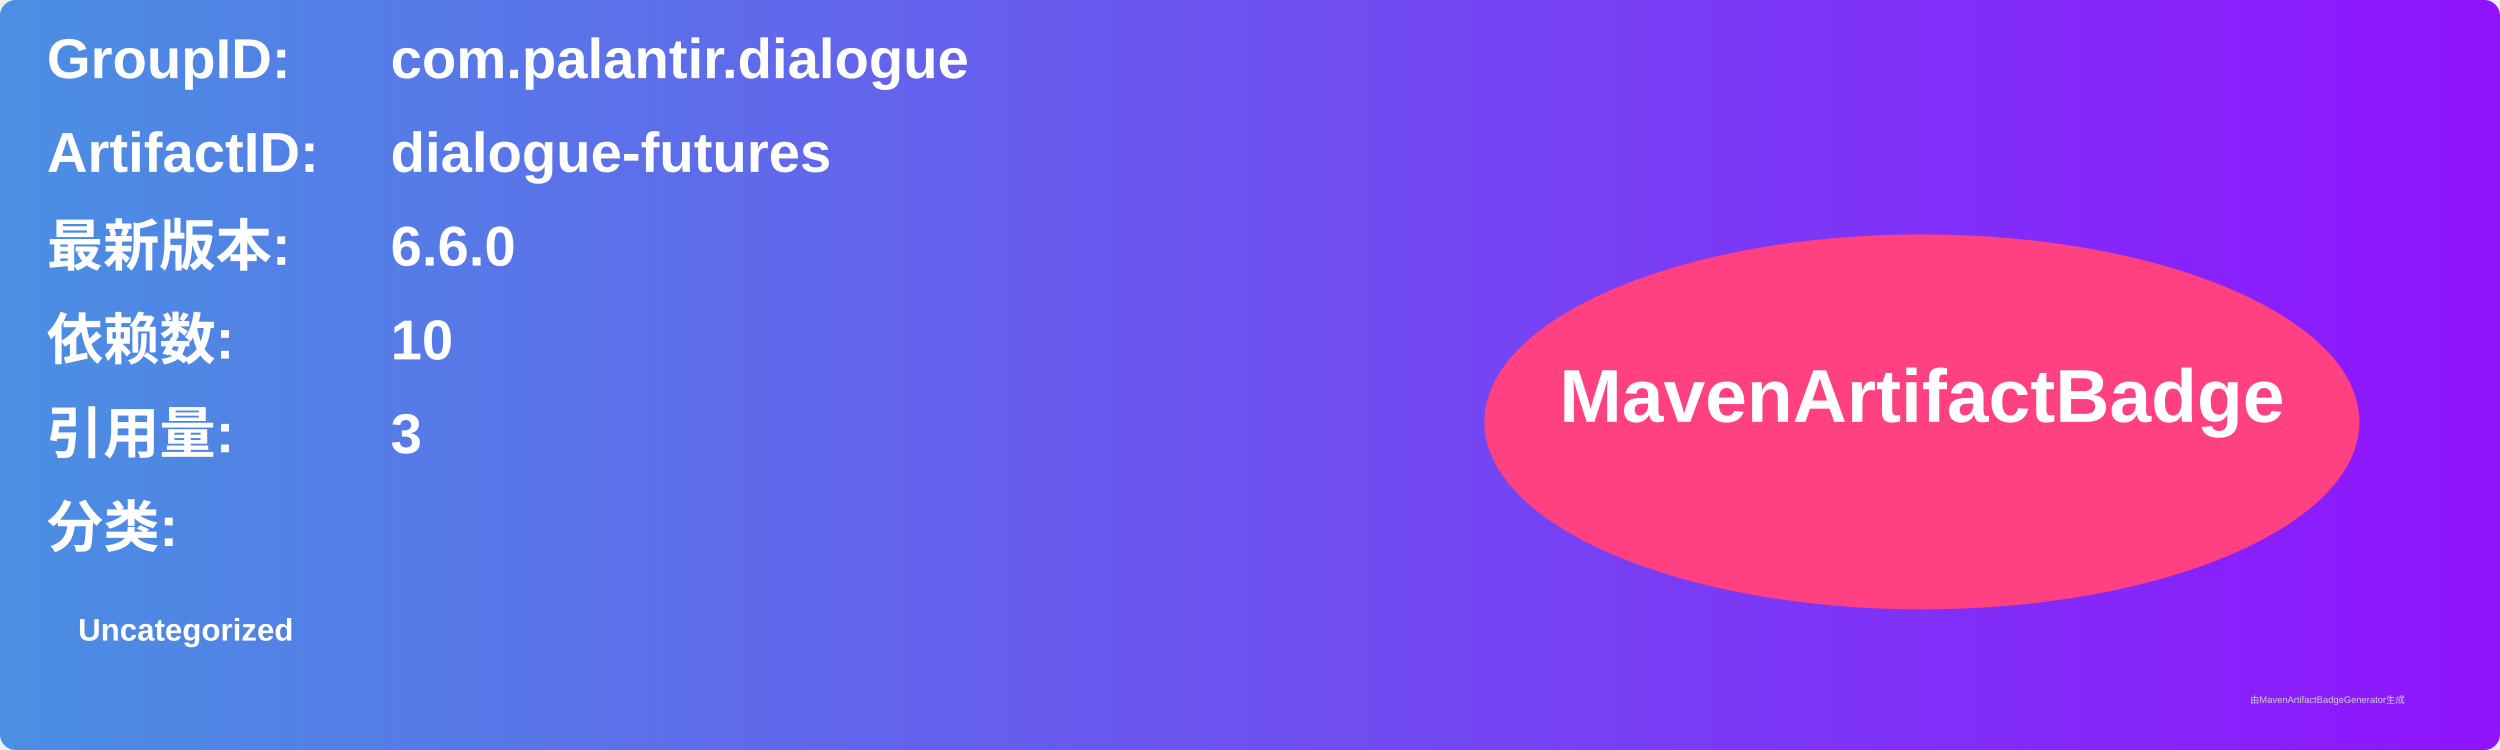
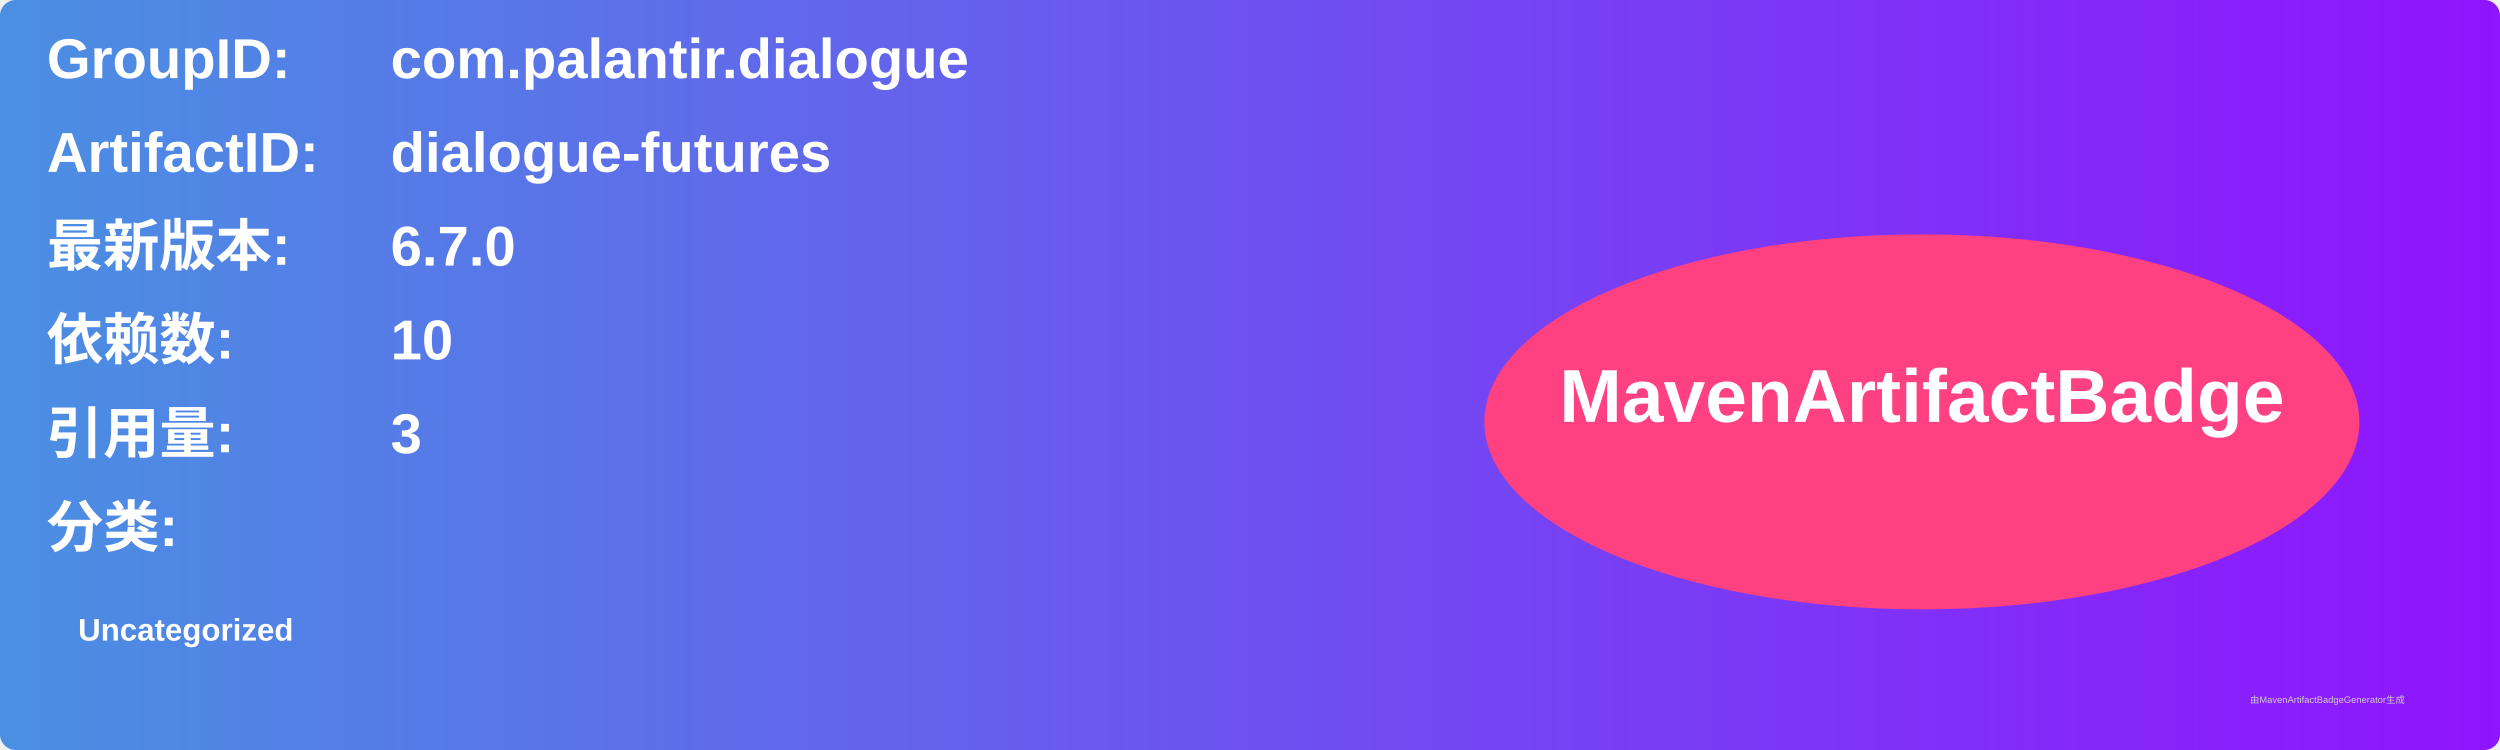
<svg xmlns="http://www.w3.org/2000/svg" width="800" height="240" viewBox="0 0 800 240">
  <linearGradient id="grad" x1="0%" y1="0%" x2="100%" y2="0%">
    <stop offset="0%" stop-color="#4a90e2" />
    <stop offset="100%" stop-color="#9013fe" />
  </linearGradient>
  <rect width="100%" height="100%" rx="5" ry="5" fill="url(#grad)" />
  <g transform="translate(15, 15)">
    <text x="0" y="10" font-family="Arial" font-size="18" fill="white" font-weight="bold" width="260">GroupID:</text>
    <text x="110" y="10" font-family="Arial" font-size="18" fill="white" font-weight="bold" width="460">com.palantir.dialogue</text>
    <text x="0" y="40" font-family="Arial" font-size="18" fill="white" font-weight="bold" width="260">ArtifactID:</text>
    <text x="110" y="40" font-family="Arial" font-size="18" fill="white" font-weight="bold" width="460">dialogue-futures</text>
    <text x="0" y="70" font-family="Arial" font-size="18" fill="white" font-weight="bold">最新版本:</text>
    <text x="110" y="70" font-family="Arial" font-size="18" fill="white" font-weight="bold">
-       <tspan font-weight="bold">6.6.0</tspan>
+       <tspan font-weight="bold">6.7.0</tspan>
    </text>
    <text x="0" y="100" font-family="Arial" font-size="18" fill="white" font-weight="bold">依赖数: </text>
    <text x="110" y="100" font-family="Arial" font-size="18" fill="white">
      <tspan font-weight="bold">10</tspan>
    </text>
    <text x="0" y="130" font-family="Arial" font-size="18" fill="white" font-weight="bold">引用量: </text>
    <text x="110" y="130" font-family="Arial" font-size="18" fill="white">
      <tspan font-weight="bold">3</tspan>
    </text>
    <text x="0" y="160" font-family="Arial" font-size="18" fill="white" font-weight="bold">分类:</text>
    <text x="10" y="190" font-family="Arial" font-size="10" fill="white">
      <tspan font-weight="bold">Uncategorized</tspan>
    </text>
    <ellipse cx="600" cy="120" rx="140" ry="60" fill="#ff4081" />
    <text x="600" y="120" text-anchor="middle" font-family="Arial" font-size="24" fill="white" font-weight="bold">MavenArtifactBadge</text>
  </g>
  <text x="720" y="225" font-family="Arial" font-size="3" fill="#d0d0d0">由MavenArtifactBadgeGenerator生成</text>
</svg>
